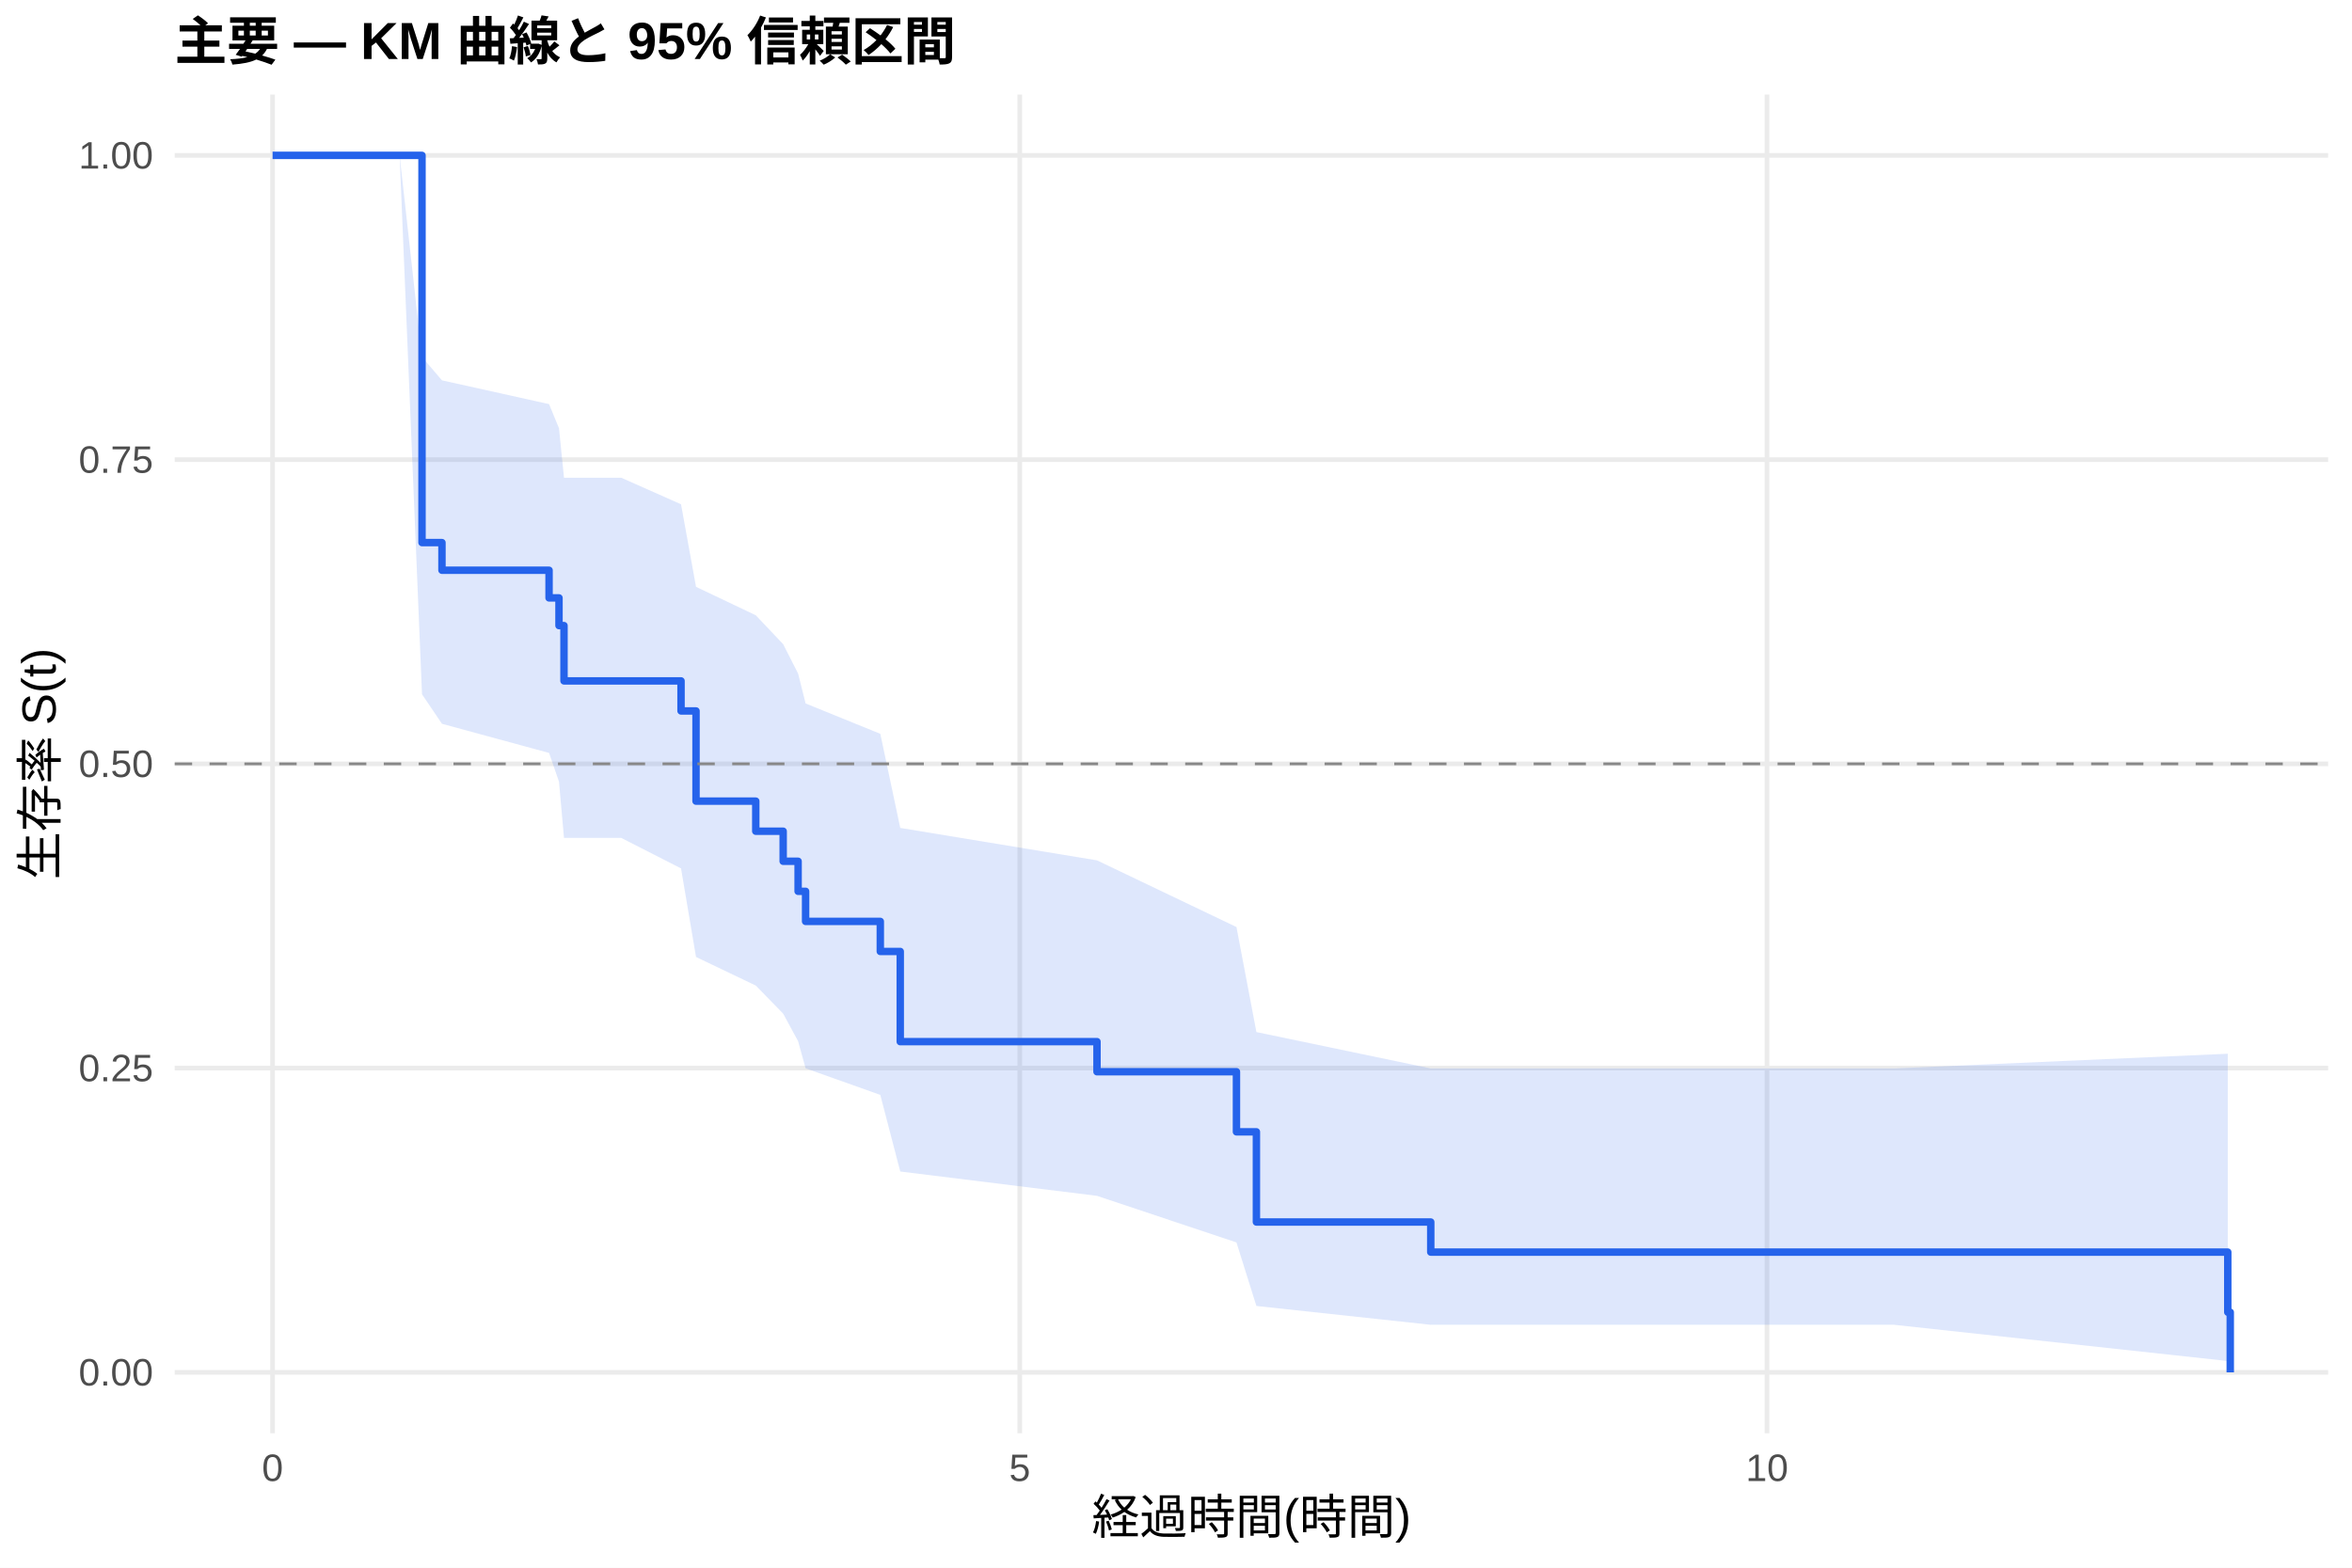
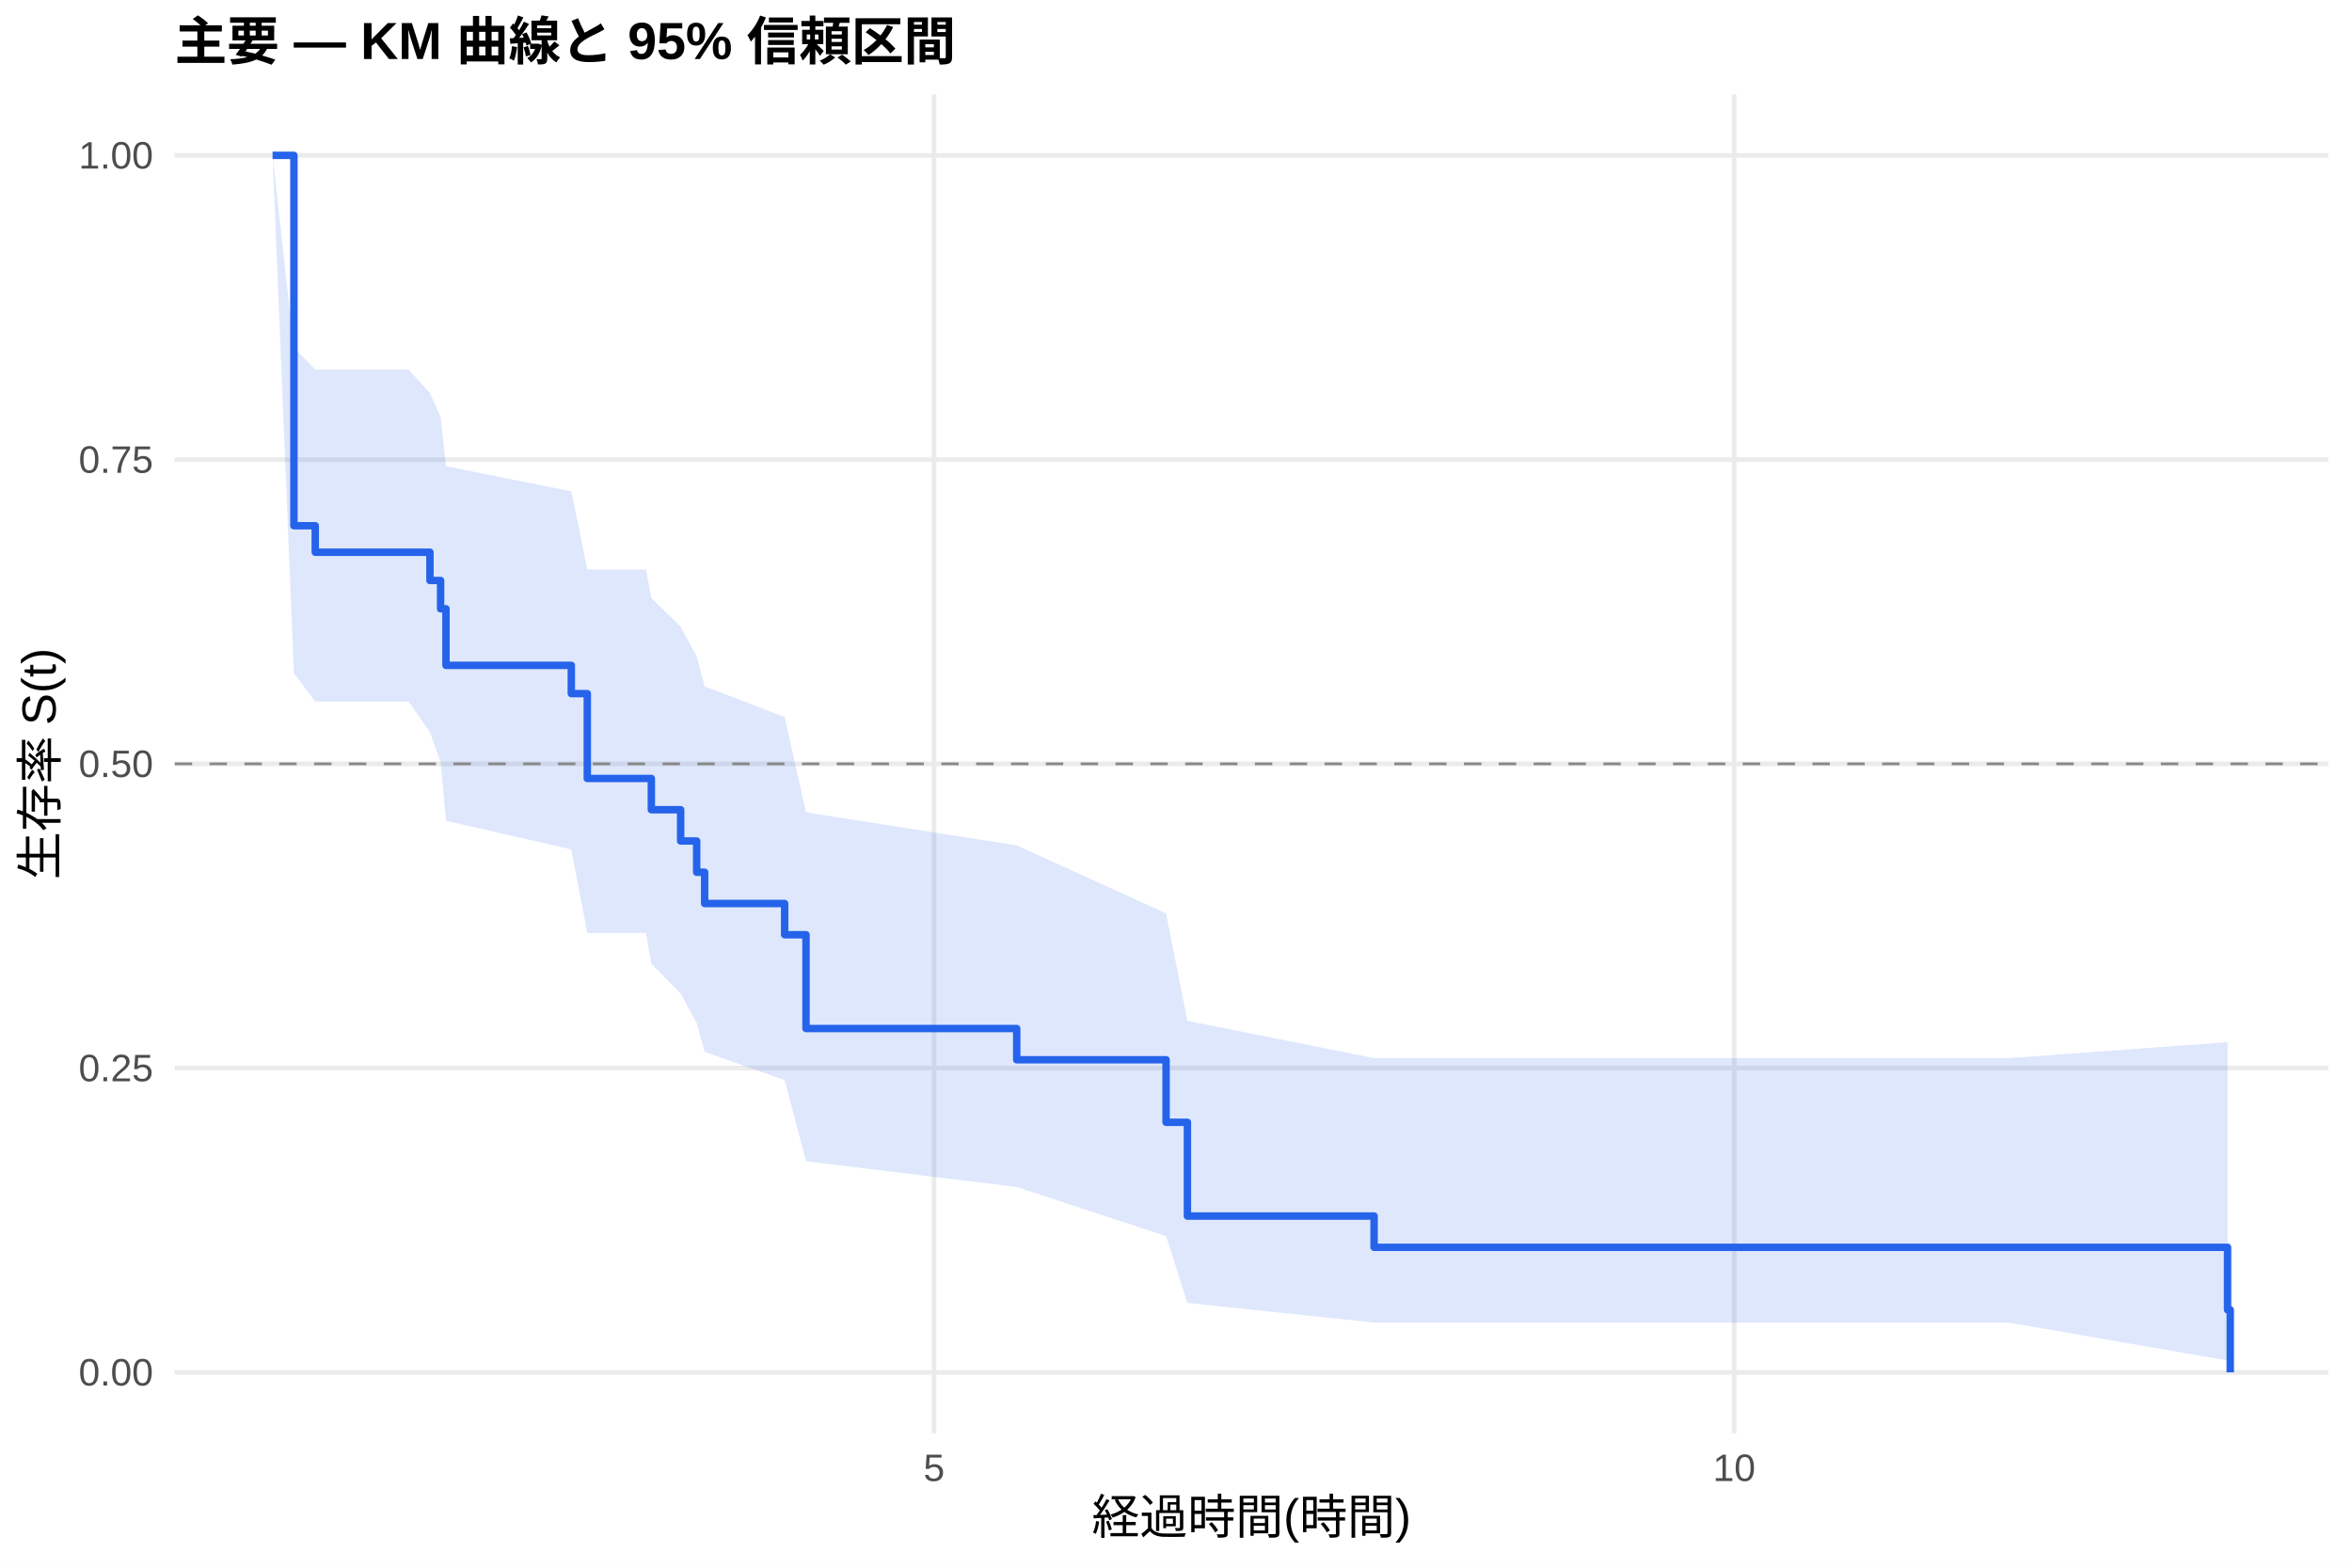
<svg xmlns="http://www.w3.org/2000/svg" width="540.00pt" height="360.00pt" viewBox="0 0 540.00 360.00">
  <g class="svglite">
    <defs>
      <style type="text/css">
    .svglite line, .svglite polyline, .svglite polygon, .svglite path, .svglite rect, .svglite circle {
      fill: none;
      stroke: #000000;
      stroke-linecap: round;
      stroke-linejoin: round;
      stroke-miterlimit: 10.00;
    }
    .svglite text {
      white-space: pre;
    }
    .svglite g.glyphgroup path {
      fill: inherit;
      stroke: none;
    }
  </style>
    </defs>
    <rect width="100%" height="100%" style="stroke: none; fill: #FFFFFF;" />
    <defs>
      <clipPath id="cpMC4wMHw1NDAuMDB8MC4wMHwzNjAuMDA=">
        <rect x="0.00" y="0.00" width="540.00" height="360.00" />
      </clipPath>
    </defs>
    <g clip-path="url(#cpMC4wMHw1NDAuMDB8MC4wMHwzNjAuMDA=)">
      <rect x="0" y="0.00" width="540.00" height="360.00" style="stroke-width: 1.07; stroke: none; fill: #FFFFFF;" />
    </g>
    <defs>
      <clipPath id="cpNDAuMTF8NTM0LjUyfDIxLjcxfDMyOS4xMg==">
        <rect x="40.11" y="21.71" width="494.41" height="307.41" />
      </clipPath>
    </defs>
    <g clip-path="url(#cpNDAuMTF8NTM0LjUyfDIxLjcxfDMyOS4xMg==)">
      <polyline points="40.11,315.14 534.52,315.14 " style="stroke-width: 1.07; stroke: #EBEBEB; stroke-linecap: butt;" />
      <polyline points="40.11,245.28 534.52,245.28 " style="stroke-width: 1.07; stroke: #EBEBEB; stroke-linecap: butt;" />
      <polyline points="40.11,175.41 534.52,175.41 " style="stroke-width: 1.07; stroke: #EBEBEB; stroke-linecap: butt;" />
      <polyline points="40.11,105.55 534.52,105.55 " style="stroke-width: 1.07; stroke: #EBEBEB; stroke-linecap: butt;" />
      <polyline points="40.11,35.68 534.52,35.68 " style="stroke-width: 1.07; stroke: #EBEBEB; stroke-linecap: butt;" />
-       <polyline points="62.58,329.12 62.58,21.71 " style="stroke-width: 1.07; stroke: #EBEBEB; stroke-linecap: butt;" />
-       <polyline points="234.13,329.12 234.13,21.71 " style="stroke-width: 1.07; stroke: #EBEBEB; stroke-linecap: butt;" />
-       <polyline points="405.69,329.12 405.69,21.71 " style="stroke-width: 1.07; stroke: #EBEBEB; stroke-linecap: butt;" />
-       <polygon points="62.58,35.68 91.75,35.68 96.89,81.98 101.47,87.34 126.06,92.80 128.34,98.34 129.49,109.71 142.64,109.71 156.36,115.80 159.80,134.76 173.52,141.29 179.81,147.93 183.24,154.68 184.96,161.54 202.11,168.51 206.69,190.12 251.86,197.57 283.88,212.88 288.46,237.00 328.49,245.35 406.26,245.35 434.85,245.35 511.48,241.98 511.48,312.54 434.85,304.22 406.26,304.22 328.49,304.22 288.46,299.90 283.88,285.31 251.86,274.61 206.69,269.02 202.11,251.43 184.96,245.33 183.24,239.10 179.81,232.77 173.52,226.32 159.80,219.76 156.36,199.42 142.64,192.42 129.49,192.42 128.34,179.50 126.06,172.90 101.47,166.21 96.89,159.43 91.75,35.68 62.58,35.68 " style="stroke-width: 0.00; stroke: none; stroke-linecap: butt; fill: #2563EB; fill-opacity: 0.15;" />
-       <polyline points="62.58,35.68 91.75,35.68 96.89,81.98 101.47,87.34 126.06,92.80 128.34,98.34 129.49,109.71 142.64,109.71 156.36,115.80 159.80,134.76 173.52,141.29 179.81,147.93 183.24,154.68 184.96,161.54 202.11,168.51 206.69,190.12 251.86,197.57 283.88,212.88 288.46,237.00 328.49,245.35 406.26,245.35 434.85,245.35 511.48,241.98 " style="stroke-width: 1.07; stroke: none; stroke-linecap: butt;" />
-       <polyline points="511.48,312.54 434.85,304.22 406.26,304.22 328.49,304.22 288.46,299.90 283.88,285.31 251.86,274.61 206.69,269.02 202.11,251.43 184.96,245.33 183.24,239.10 179.81,232.77 173.52,226.32 159.80,219.76 156.36,199.42 142.64,192.42 129.49,192.42 128.34,179.50 126.06,172.90 101.47,166.21 96.89,159.43 91.75,35.68 62.58,35.68 " style="stroke-width: 1.07; stroke: none; stroke-linecap: butt;" />
-       <polyline points="62.58,35.68 91.75,35.68 91.75,35.68 96.89,35.68 96.89,124.60 101.47,124.60 101.47,130.95 126.06,130.95 126.06,137.30 128.34,137.30 128.34,143.66 129.49,143.66 129.49,156.36 142.64,156.36 142.64,156.36 156.36,156.36 156.36,163.26 159.80,163.26 159.80,183.97 173.52,183.97 173.52,190.88 179.81,190.88 179.81,197.78 183.24,197.78 183.24,204.68 184.96,204.68 184.96,211.59 202.11,211.59 202.11,218.49 206.69,218.49 206.69,239.20 251.86,239.20 251.86,246.11 283.88,246.11 283.88,259.91 288.46,259.91 288.46,280.62 328.49,280.62 328.49,287.53 406.26,287.53 406.26,287.53 434.85,287.53 434.85,287.53 511.48,287.53 511.48,301.34 512.05,301.34 512.05,315.14 " style="stroke-width: 1.71; stroke: #2563EB; stroke-linecap: butt;" />
+       <polyline points="214.45,329.12 214.45,21.71 " style="stroke-width: 1.07; stroke: #EBEBEB; stroke-linecap: butt;" />
+       <polyline points="398.15,329.12 398.15,21.71 " style="stroke-width: 1.07; stroke: #EBEBEB; stroke-linecap: butt;" />
+       <polygon points="62.58,35.68 67.48,79.79 72.38,84.88 93.81,84.88 98.71,90.26 101.16,95.75 102.39,107.05 131.17,112.84 134.84,130.78 148.31,130.78 149.54,137.30 156.27,143.94 159.95,150.72 161.78,157.62 180.15,164.65 185.05,186.55 233.43,194.13 267.72,209.74 272.62,234.42 315.48,242.99 430.60,242.99 461.22,242.99 511.43,239.32 511.43,312.42 461.22,303.72 430.60,303.72 315.48,303.72 272.62,299.19 267.72,283.86 233.43,272.57 185.05,266.66 180.15,248.04 161.78,241.55 159.95,234.93 156.27,228.17 149.54,221.28 148.31,214.26 134.84,214.26 131.17,195.06 102.39,188.47 101.16,175.00 98.71,168.11 93.81,161.11 72.38,161.11 67.48,154.56 62.58,35.68 " style="stroke-width: 0.00; stroke: none; stroke-linecap: butt; fill: #2563EB; fill-opacity: 0.15;" />
+       <polyline points="62.58,35.68 67.48,79.79 72.38,84.88 93.81,84.88 98.71,90.26 101.16,95.75 102.39,107.05 131.17,112.84 134.84,130.78 148.31,130.78 149.54,137.30 156.27,143.94 159.95,150.72 161.78,157.62 180.15,164.65 185.05,186.55 233.43,194.13 267.72,209.74 272.62,234.42 315.48,242.99 430.60,242.99 461.22,242.99 511.43,239.32 " style="stroke-width: 1.07; stroke: none; stroke-linecap: butt;" />
+       <polyline points="511.43,312.42 461.22,303.72 430.60,303.72 315.48,303.72 272.62,299.19 267.72,283.86 233.43,272.57 185.05,266.66 180.15,248.04 161.78,241.55 159.95,234.93 156.27,228.17 149.54,221.28 148.31,214.26 134.84,214.26 131.17,195.06 102.39,188.47 101.16,175.00 98.71,168.11 93.81,161.11 72.38,161.11 67.48,154.56 62.58,35.68 " style="stroke-width: 1.07; stroke: none; stroke-linecap: butt;" />
+       <polyline points="62.58,35.68 67.48,35.68 67.48,120.73 72.38,120.73 72.38,126.81 93.81,126.81 93.81,126.81 98.71,126.81 98.71,133.30 101.16,133.30 101.16,139.80 102.39,139.80 102.39,152.79 131.17,152.79 131.17,159.28 134.84,159.28 134.84,178.76 148.31,178.76 148.31,178.76 149.54,178.76 149.54,185.94 156.27,185.94 156.27,193.12 159.95,193.12 159.95,200.30 161.78,200.30 161.78,207.48 180.15,207.48 180.15,214.65 185.05,214.65 185.05,236.19 233.43,236.19 233.43,243.36 267.72,243.36 267.72,257.72 272.62,257.72 272.62,279.25 315.48,279.25 315.48,286.43 430.60,286.43 430.60,286.43 461.22,286.43 461.22,286.43 511.43,286.43 511.43,300.79 512.05,300.79 512.05,315.14 " style="stroke-width: 1.71; stroke: #2563EB; stroke-linecap: butt;" />
      <line x1="40.11" y1="175.41" x2="534.52" y2="175.41" style="stroke-width: 0.64; stroke: #888888; stroke-dasharray: 4.00,4.00; stroke-linecap: butt;" />
    </g>
    <g clip-path="url(#cpMC4wMHw1NDAuMDB8MC4wMHwzNjAuMDA=)">
      <text x="35.18" y="318.17" text-anchor="end" style="font-size: 8.80px;fill: #4D4D4D; font-family: &quot;Liberation Sans&quot;;" textLength="17.11px" lengthAdjust="spacingAndGlyphs">0.00</text>
      <text x="35.18" y="248.30" text-anchor="end" style="font-size: 8.80px;fill: #4D4D4D; font-family: &quot;Liberation Sans&quot;;" textLength="17.11px" lengthAdjust="spacingAndGlyphs">0.25</text>
      <text x="35.18" y="178.44" text-anchor="end" style="font-size: 8.80px;fill: #4D4D4D; font-family: &quot;Liberation Sans&quot;;" textLength="17.11px" lengthAdjust="spacingAndGlyphs">0.50</text>
      <text x="35.18" y="108.57" text-anchor="end" style="font-size: 8.80px;fill: #4D4D4D; font-family: &quot;Liberation Sans&quot;;" textLength="17.11px" lengthAdjust="spacingAndGlyphs">0.75</text>
      <text x="35.18" y="38.71" text-anchor="end" style="font-size: 8.80px;fill: #4D4D4D; font-family: &quot;Liberation Sans&quot;;" textLength="17.11px" lengthAdjust="spacingAndGlyphs">1.00</text>
-       <text x="62.58" y="340.10" text-anchor="middle" style="font-size: 8.80px;fill: #4D4D4D; font-family: &quot;Liberation Sans&quot;;" textLength="4.89px" lengthAdjust="spacingAndGlyphs">0</text>
-       <text x="234.13" y="340.10" text-anchor="middle" style="font-size: 8.80px;fill: #4D4D4D; font-family: &quot;Liberation Sans&quot;;" textLength="4.89px" lengthAdjust="spacingAndGlyphs">5</text>
-       <text x="405.69" y="340.10" text-anchor="middle" style="font-size: 8.80px;fill: #4D4D4D; font-family: &quot;Liberation Sans&quot;;" textLength="9.78px" lengthAdjust="spacingAndGlyphs">10</text>
+       <text x="214.45" y="340.10" text-anchor="middle" style="font-size: 8.80px;fill: #4D4D4D; font-family: &quot;Liberation Sans&quot;;" textLength="4.89px" lengthAdjust="spacingAndGlyphs">5</text>
+       <text x="398.15" y="340.10" text-anchor="middle" style="font-size: 8.80px;fill: #4D4D4D; font-family: &quot;Liberation Sans&quot;;" textLength="9.78px" lengthAdjust="spacingAndGlyphs">10</text>
      <text x="287.32" y="352.24" text-anchor="middle" style="font-size: 11.00px; font-family: &quot;Liberation Sans&quot;;" textLength="73.31px" lengthAdjust="spacingAndGlyphs">経過時間(時間)</text>
      <text transform="translate(13.05,175.41) rotate(-90)" text-anchor="middle" style="font-size: 11.00px; font-family: &quot;Liberation Sans&quot;;" textLength="53.78px" lengthAdjust="spacingAndGlyphs">生存率 S(t)</text>
      <text x="40.11" y="13.74" style="font-size: 12.00px; font-weight: bold; font-family: &quot;Liberation Sans&quot;;" textLength="179.33px" lengthAdjust="spacingAndGlyphs">主要 — KM 曲線と 95% 信頼区間</text>
    </g>
  </g>
</svg>
